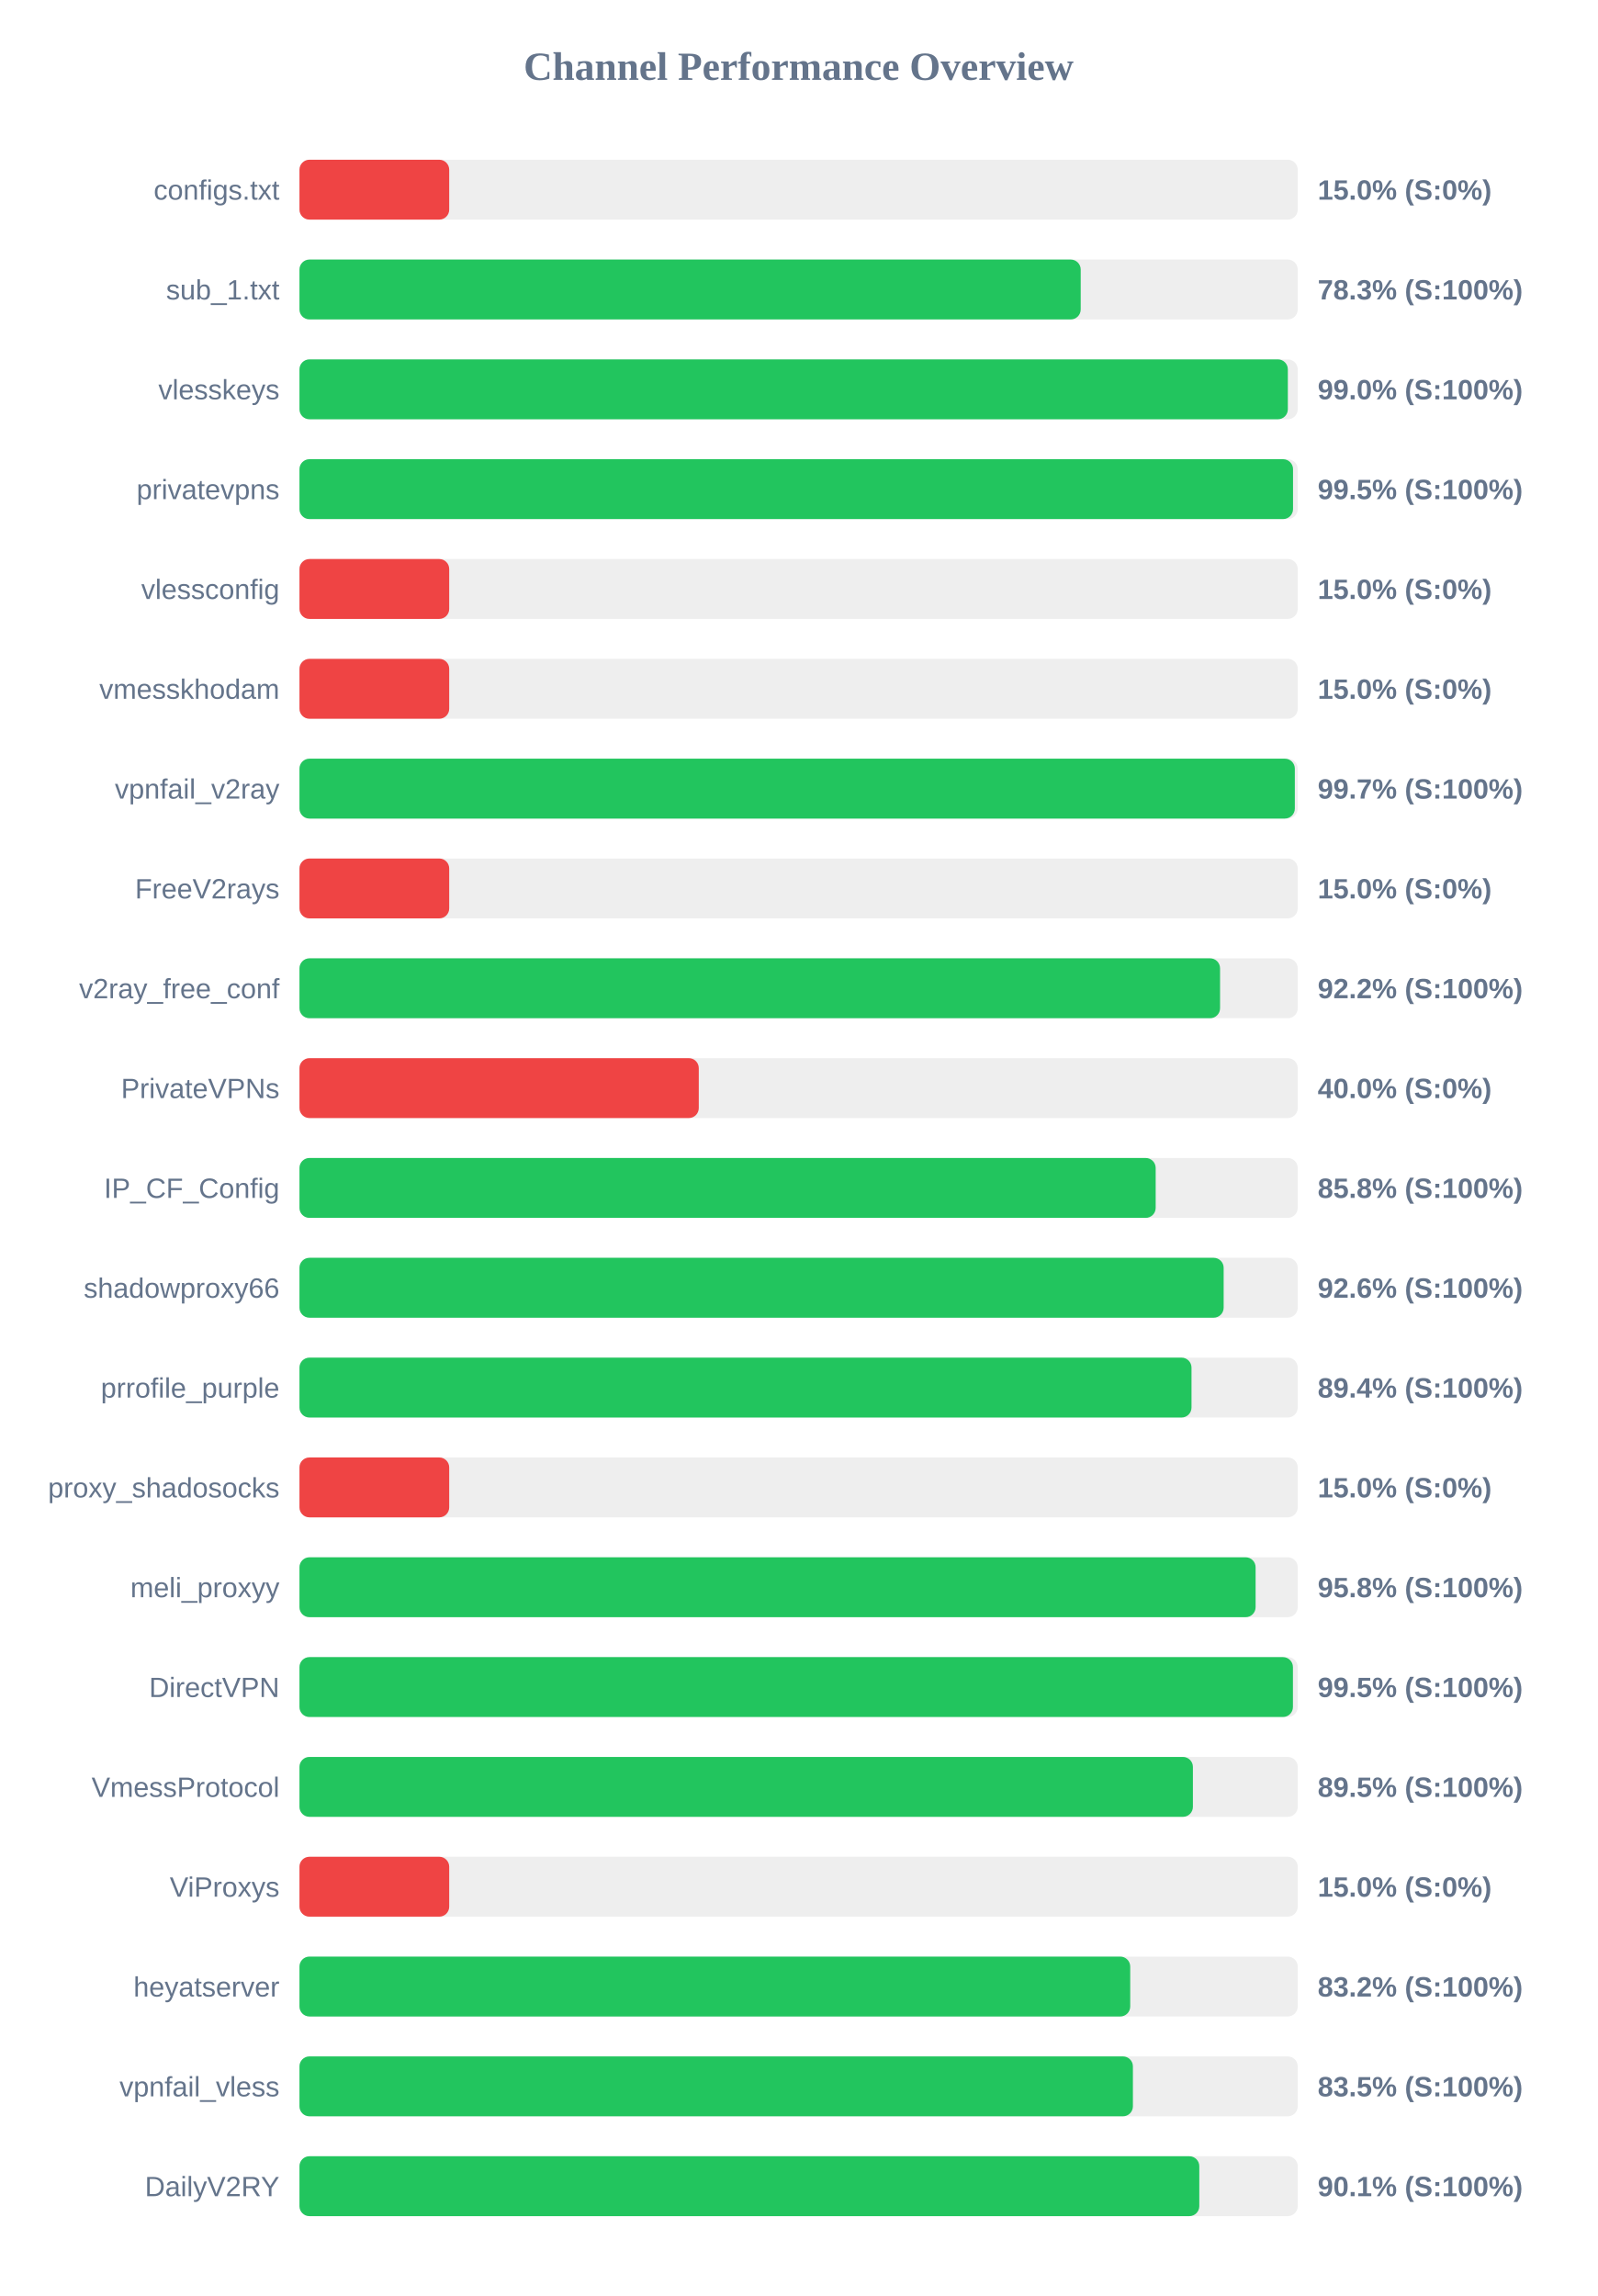
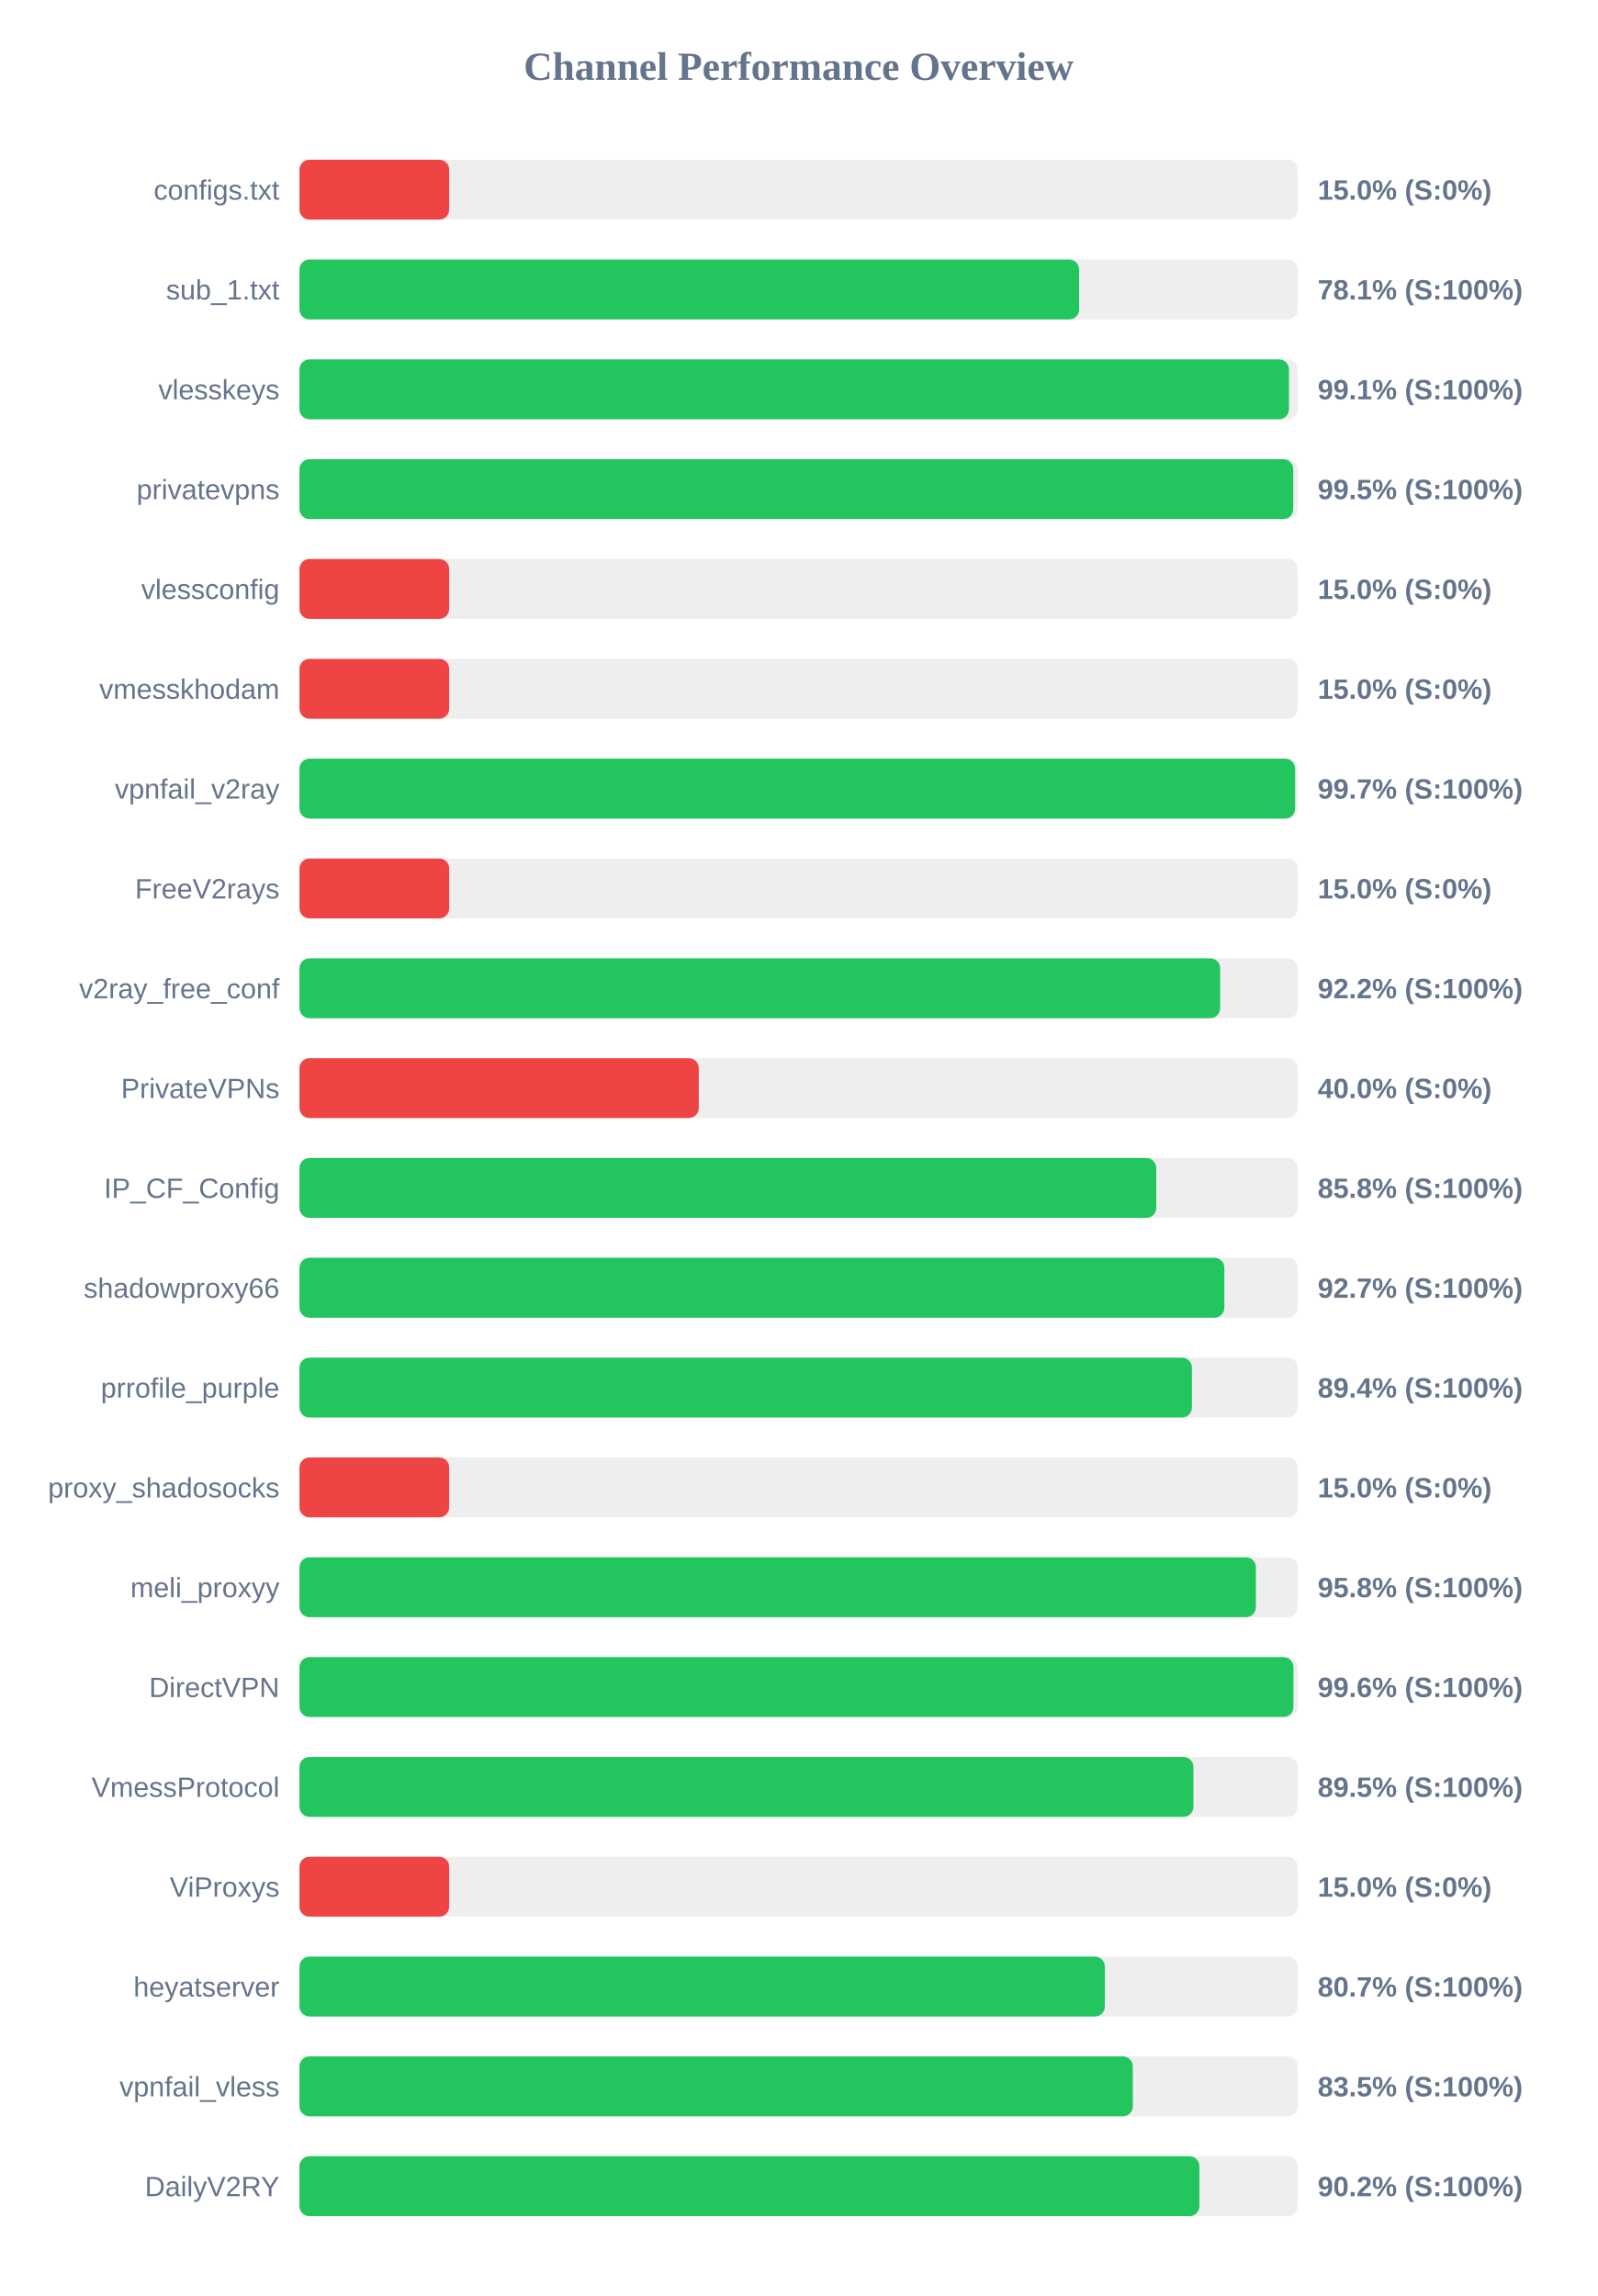
<svg xmlns="http://www.w3.org/2000/svg" width="800" height="1150" version="1.1">
  <style>
        .row { font: 14px Arial; fill: #64748b; }
        .score { font: bold 14px Arial; fill: #64748b; }
    </style>
  <text x="400" y="40" text-anchor="middle" font-size="20px" font-weight="bold" fill="#64748b">Channel Performance Overview</text>
  <rect x="150" y="80" width="500" height="30" fill="#eee" rx="5" />
  <rect x="150" y="80" width="75.0" height="30" fill="#ef4444" rx="5" />
  <text x="140" y="100" text-anchor="end" class="row">configs.txt</text>
  <text x="660" y="100" text-anchor="start" class="score">15.0% (S:0%)</text>
  <rect x="150" y="130" width="500" height="30" fill="#eee" rx="5" />
-   <rect x="150" y="130" width="391.3" height="30" fill="#22c55e" rx="5" />
+   <rect x="150" y="130" width="390.5" height="30" fill="#22c55e" rx="5" />
  <text x="140" y="150" text-anchor="end" class="row">sub_1.txt</text>
-   <text x="660" y="150" text-anchor="start" class="score">78.3% (S:100%)</text>
+   <text x="660" y="150" text-anchor="start" class="score">78.1% (S:100%)</text>
  <rect x="150" y="180" width="500" height="30" fill="#eee" rx="5" />
-   <rect x="150" y="180" width="495.05" height="30" fill="#22c55e" rx="5" />
+   <rect x="150" y="180" width="495.6" height="30" fill="#22c55e" rx="5" />
  <text x="140" y="200" text-anchor="end" class="row">vlesskeys</text>
-   <text x="660" y="200" text-anchor="start" class="score">99.0% (S:100%)</text>
+   <text x="660" y="200" text-anchor="start" class="score">99.1% (S:100%)</text>
  <rect x="150" y="230" width="500" height="30" fill="#eee" rx="5" />
-   <rect x="150" y="230" width="497.65" height="30" fill="#22c55e" rx="5" />
+   <rect x="150" y="230" width="497.75" height="30" fill="#22c55e" rx="5" />
  <text x="140" y="250" text-anchor="end" class="row">privatevpns</text>
  <text x="660" y="250" text-anchor="start" class="score">99.5% (S:100%)</text>
  <rect x="150" y="280" width="500" height="30" fill="#eee" rx="5" />
  <rect x="150" y="280" width="75.0" height="30" fill="#ef4444" rx="5" />
  <text x="140" y="300" text-anchor="end" class="row">vlessconfig</text>
  <text x="660" y="300" text-anchor="start" class="score">15.0% (S:0%)</text>
  <rect x="150" y="330" width="500" height="30" fill="#eee" rx="5" />
  <rect x="150" y="330" width="75.0" height="30" fill="#ef4444" rx="5" />
  <text x="140" y="350" text-anchor="end" class="row">vmesskhodam</text>
  <text x="660" y="350" text-anchor="start" class="score">15.0% (S:0%)</text>
  <rect x="150" y="380" width="500" height="30" fill="#eee" rx="5" />
-   <rect x="150" y="380" width="498.55" height="30" fill="#22c55e" rx="5" />
+   <rect x="150" y="380" width="498.7" height="30" fill="#22c55e" rx="5" />
  <text x="140" y="400" text-anchor="end" class="row">vpnfail_v2ray</text>
  <text x="660" y="400" text-anchor="start" class="score">99.7% (S:100%)</text>
  <rect x="150" y="430" width="500" height="30" fill="#eee" rx="5" />
  <rect x="150" y="430" width="75.0" height="30" fill="#ef4444" rx="5" />
  <text x="140" y="450" text-anchor="end" class="row">FreeV2rays</text>
  <text x="660" y="450" text-anchor="start" class="score">15.0% (S:0%)</text>
  <rect x="150" y="480" width="500" height="30" fill="#eee" rx="5" />
-   <rect x="150" y="480" width="461.1" height="30" fill="#22c55e" rx="5" />
+   <rect x="150" y="480" width="461.15" height="30" fill="#22c55e" rx="5" />
  <text x="140" y="500" text-anchor="end" class="row">v2ray_free_conf</text>
  <text x="660" y="500" text-anchor="start" class="score">92.2% (S:100%)</text>
  <rect x="150" y="530" width="500" height="30" fill="#eee" rx="5" />
  <rect x="150" y="530" width="200.0" height="30" fill="#ef4444" rx="5" />
  <text x="140" y="550" text-anchor="end" class="row">PrivateVPNs</text>
  <text x="660" y="550" text-anchor="start" class="score">40.0% (S:0%)</text>
  <rect x="150" y="580" width="500" height="30" fill="#eee" rx="5" />
-   <rect x="150" y="580" width="428.85" height="30" fill="#22c55e" rx="5" />
+   <rect x="150" y="580" width="429.15" height="30" fill="#22c55e" rx="5" />
  <text x="140" y="600" text-anchor="end" class="row">IP_CF_Config</text>
  <text x="660" y="600" text-anchor="start" class="score">85.8% (S:100%)</text>
  <rect x="150" y="630" width="500" height="30" fill="#eee" rx="5" />
-   <rect x="150" y="630" width="462.9" height="30" fill="#22c55e" rx="5" />
+   <rect x="150" y="630" width="463.25" height="30" fill="#22c55e" rx="5" />
  <text x="140" y="650" text-anchor="end" class="row">shadowproxy66</text>
-   <text x="660" y="650" text-anchor="start" class="score">92.6% (S:100%)</text>
+   <text x="660" y="650" text-anchor="start" class="score">92.7% (S:100%)</text>
  <rect x="150" y="680" width="500" height="30" fill="#eee" rx="5" />
-   <rect x="150" y="680" width="446.8" height="30" fill="#22c55e" rx="5" />
+   <rect x="150" y="680" width="447.0" height="30" fill="#22c55e" rx="5" />
  <text x="140" y="700" text-anchor="end" class="row">prrofile_purple</text>
  <text x="660" y="700" text-anchor="start" class="score">89.4% (S:100%)</text>
  <rect x="150" y="730" width="500" height="30" fill="#eee" rx="5" />
  <rect x="150" y="730" width="75.0" height="30" fill="#ef4444" rx="5" />
  <text x="140" y="750" text-anchor="end" class="row">proxy_shadosocks</text>
  <text x="660" y="750" text-anchor="start" class="score">15.0% (S:0%)</text>
  <rect x="150" y="780" width="500" height="30" fill="#eee" rx="5" />
-   <rect x="150" y="780" width="478.9" height="30" fill="#22c55e" rx="5" />
+   <rect x="150" y="780" width="479.05" height="30" fill="#22c55e" rx="5" />
  <text x="140" y="800" text-anchor="end" class="row">meli_proxyy</text>
  <text x="660" y="800" text-anchor="start" class="score">95.8% (S:100%)</text>
  <rect x="150" y="830" width="500" height="30" fill="#eee" rx="5" />
-   <rect x="150" y="830" width="497.6" height="30" fill="#22c55e" rx="5" />
+   <rect x="150" y="830" width="497.85" height="30" fill="#22c55e" rx="5" />
  <text x="140" y="850" text-anchor="end" class="row">DirectVPN</text>
-   <text x="660" y="850" text-anchor="start" class="score">99.5% (S:100%)</text>
+   <text x="660" y="850" text-anchor="start" class="score">99.6% (S:100%)</text>
  <rect x="150" y="880" width="500" height="30" fill="#eee" rx="5" />
-   <rect x="150" y="880" width="447.5" height="30" fill="#22c55e" rx="5" />
+   <rect x="150" y="880" width="447.75" height="30" fill="#22c55e" rx="5" />
  <text x="140" y="900" text-anchor="end" class="row">VmessProtocol</text>
  <text x="660" y="900" text-anchor="start" class="score">89.5% (S:100%)</text>
  <rect x="150" y="930" width="500" height="30" fill="#eee" rx="5" />
  <rect x="150" y="930" width="75.0" height="30" fill="#ef4444" rx="5" />
  <text x="140" y="950" text-anchor="end" class="row">ViProxys</text>
  <text x="660" y="950" text-anchor="start" class="score">15.0% (S:0%)</text>
  <rect x="150" y="980" width="500" height="30" fill="#eee" rx="5" />
-   <rect x="150" y="980" width="416.1" height="30" fill="#22c55e" rx="5" />
+   <rect x="150" y="980" width="403.4" height="30" fill="#22c55e" rx="5" />
  <text x="140" y="1000" text-anchor="end" class="row">heyatserver</text>
-   <text x="660" y="1000" text-anchor="start" class="score">83.2% (S:100%)</text>
+   <text x="660" y="1000" text-anchor="start" class="score">80.7% (S:100%)</text>
  <rect x="150" y="1030" width="500" height="30" fill="#eee" rx="5" />
-   <rect x="150" y="1030" width="417.45" height="30" fill="#22c55e" rx="5" />
+   <rect x="150" y="1030" width="417.4" height="30" fill="#22c55e" rx="5" />
  <text x="140" y="1050" text-anchor="end" class="row">vpnfail_vless</text>
  <text x="660" y="1050" text-anchor="start" class="score">83.5% (S:100%)</text>
  <rect x="150" y="1080" width="500" height="30" fill="#eee" rx="5" />
-   <rect x="150" y="1080" width="450.7" height="30" fill="#22c55e" rx="5" />
+   <rect x="150" y="1080" width="450.75" height="30" fill="#22c55e" rx="5" />
  <text x="140" y="1100" text-anchor="end" class="row">DailyV2RY</text>
-   <text x="660" y="1100" text-anchor="start" class="score">90.1% (S:100%)</text>
+   <text x="660" y="1100" text-anchor="start" class="score">90.2% (S:100%)</text>
</svg>
